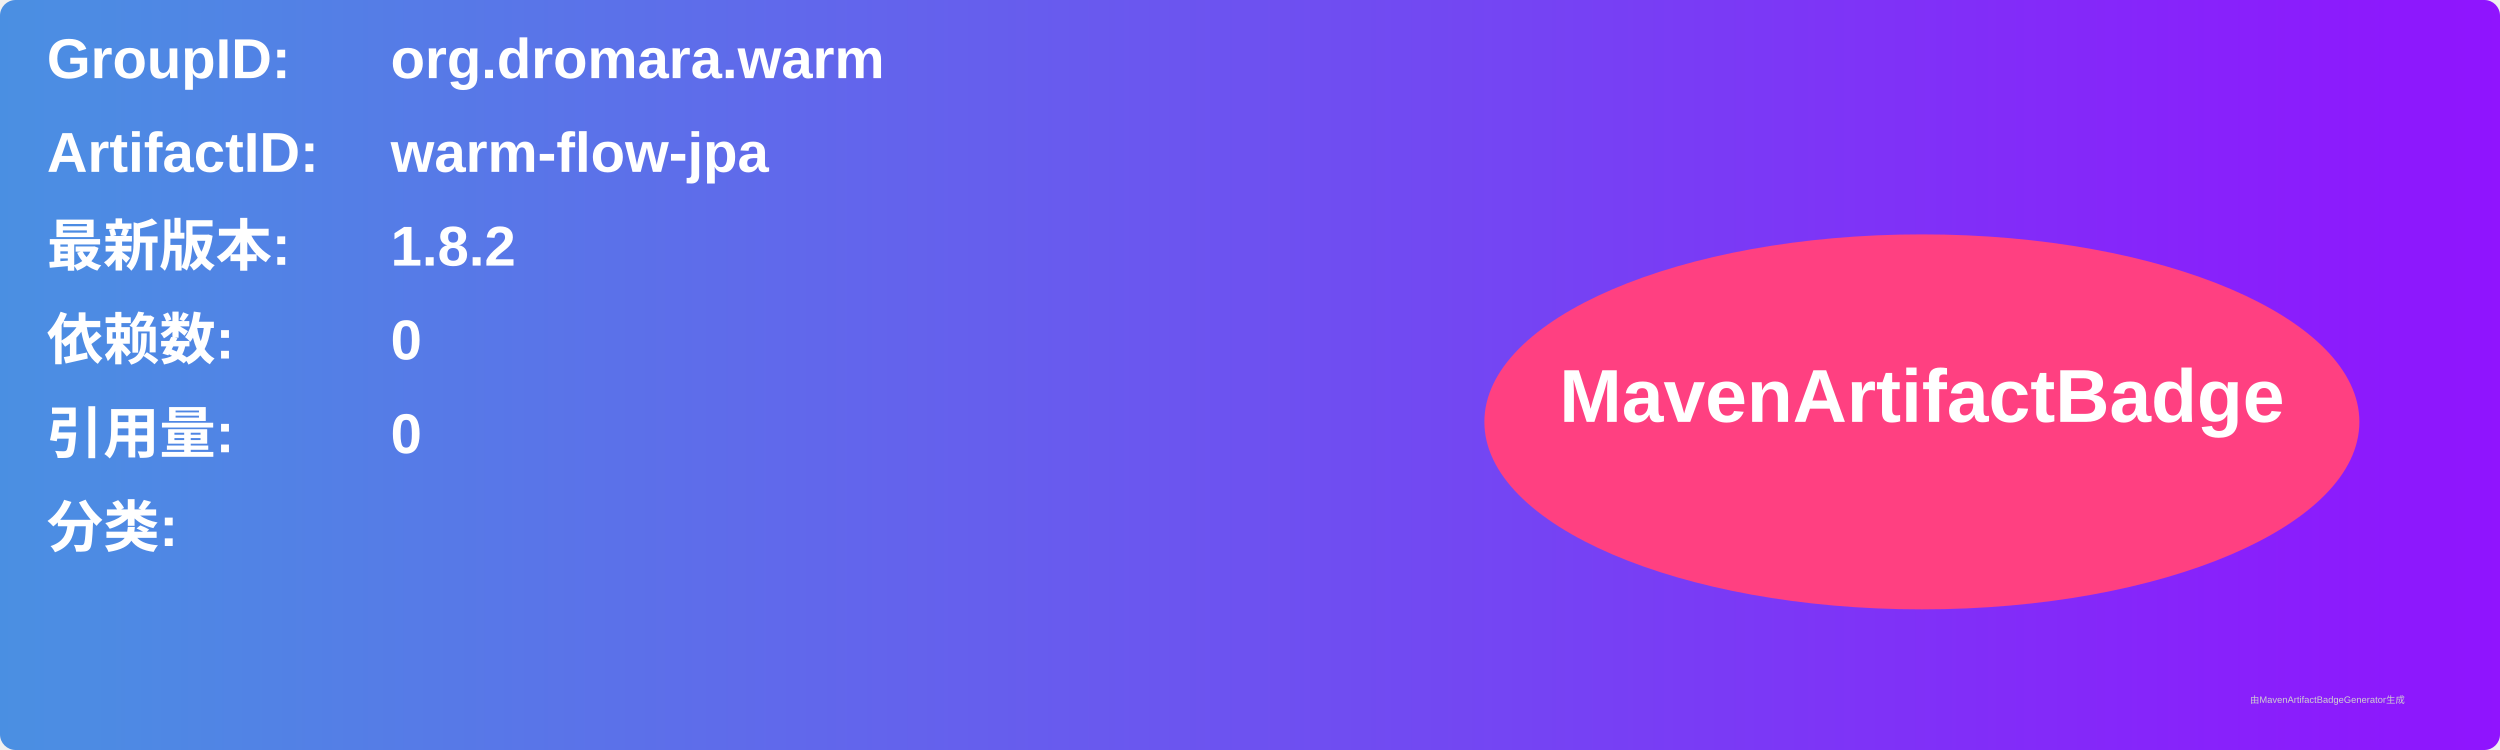
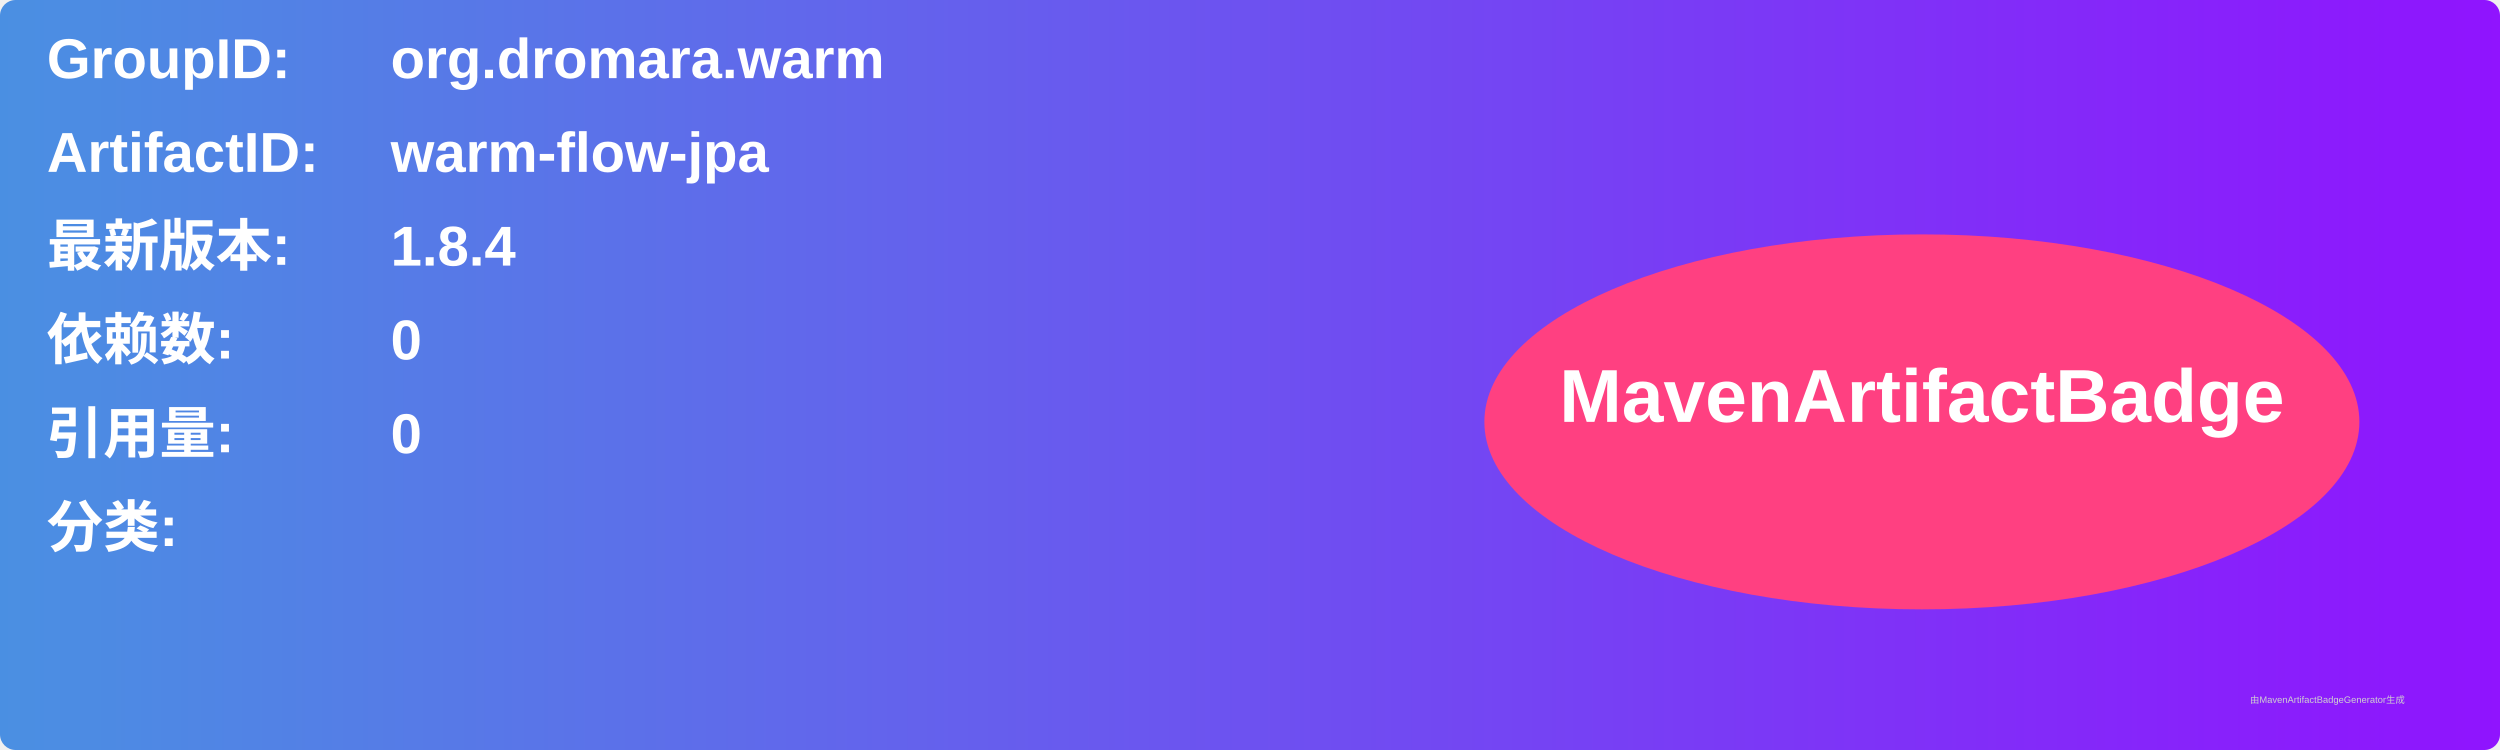
<svg xmlns="http://www.w3.org/2000/svg" width="800" height="240" viewBox="0 0 800 240">
  <linearGradient id="grad" x1="0%" y1="0%" x2="100%" y2="0%">
    <stop offset="0%" stop-color="#4a90e2" />
    <stop offset="100%" stop-color="#9013fe" />
  </linearGradient>
  <rect width="100%" height="100%" rx="5" ry="5" fill="url(#grad)" />
  <g transform="translate(15, 15)">
    <text x="0" y="10" font-family="Arial" font-size="18" fill="white" font-weight="bold" width="260">GroupID:</text>
    <text x="110" y="10" font-family="Arial" font-size="18" fill="white" font-weight="bold" width="460">org.dromara.warm</text>
    <text x="0" y="40" font-family="Arial" font-size="18" fill="white" font-weight="bold" width="260">ArtifactID:</text>
    <text x="110" y="40" font-family="Arial" font-size="18" fill="white" font-weight="bold" width="460">warm-flow-jpa</text>
    <text x="0" y="70" font-family="Arial" font-size="18" fill="white" font-weight="bold">最新版本:</text>
    <text x="110" y="70" font-family="Arial" font-size="18" fill="white" font-weight="bold">
-       <tspan font-weight="bold">1.8.2</tspan>
+       <tspan font-weight="bold">1.8.4</tspan>
    </text>
    <text x="0" y="100" font-family="Arial" font-size="18" fill="white" font-weight="bold">依赖数: </text>
    <text x="110" y="100" font-family="Arial" font-size="18" fill="white">
      <tspan font-weight="bold">0</tspan>
    </text>
    <text x="0" y="130" font-family="Arial" font-size="18" fill="white" font-weight="bold">引用量: </text>
    <text x="110" y="130" font-family="Arial" font-size="18" fill="white">
      <tspan font-weight="bold">0</tspan>
    </text>
    <text x="0" y="160" font-family="Arial" font-size="18" fill="white" font-weight="bold">分类:</text>
    <text x="10" y="190" font-family="Arial" font-size="10" fill="white">
      <tspan font-weight="bold" />
    </text>
    <ellipse cx="600" cy="120" rx="140" ry="60" fill="#ff4081" />
    <text x="600" y="120" text-anchor="middle" font-family="Arial" font-size="24" fill="white" font-weight="bold">MavenArtifactBadge</text>
  </g>
  <text x="720" y="225" font-family="Arial" font-size="3" fill="#d0d0d0">由MavenArtifactBadgeGenerator生成</text>
</svg>
